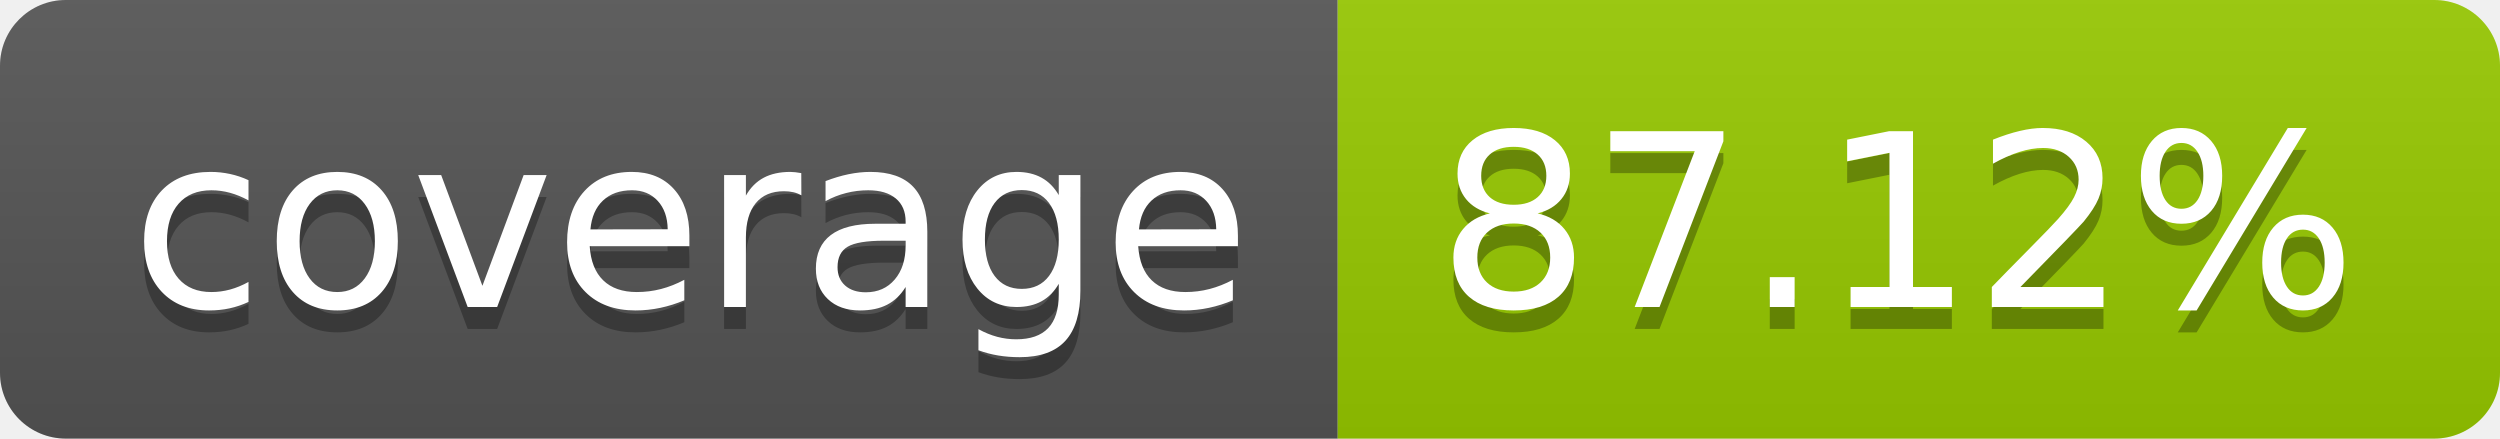
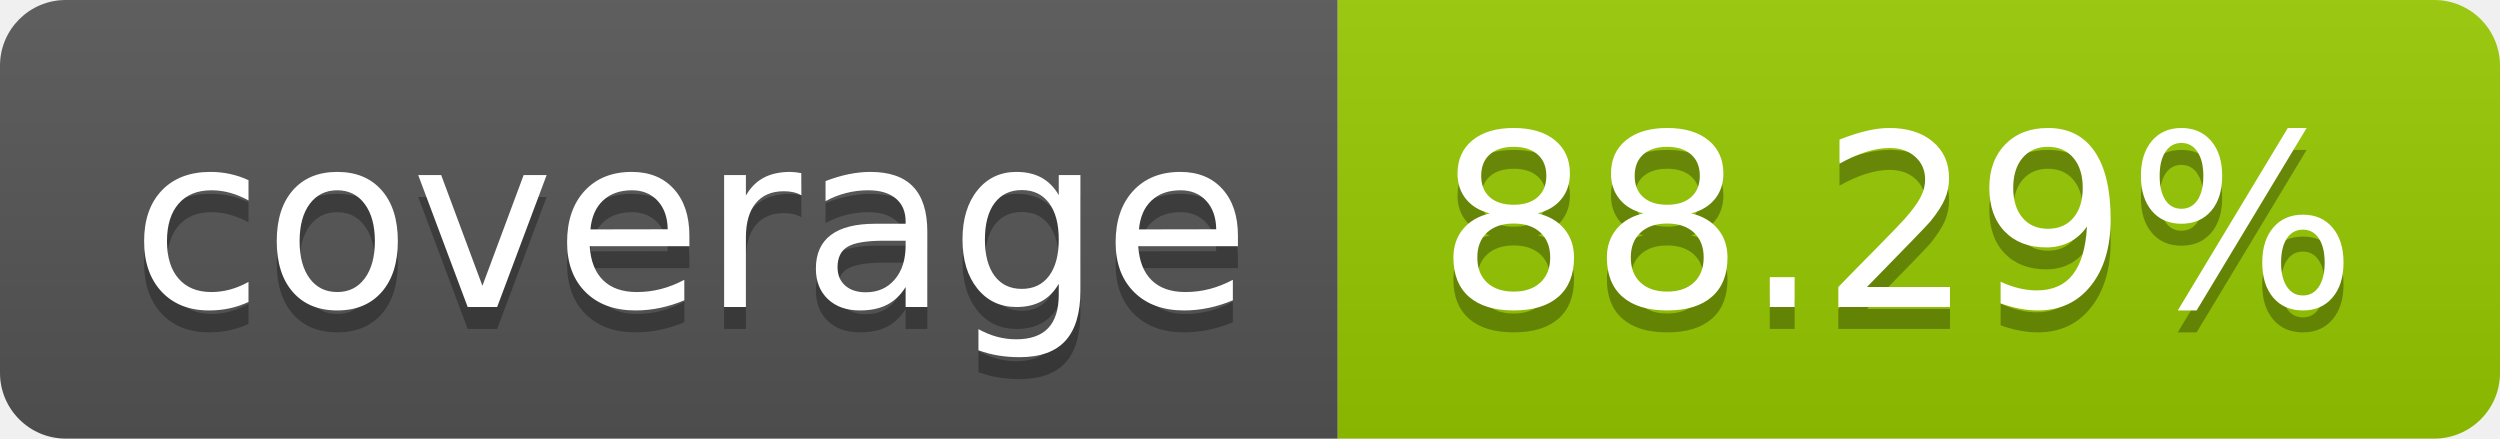
- <svg xmlns="http://www.w3.org/2000/svg" width="114" height="20" role="img" aria-label="coverage: 87.12%">
+ <svg xmlns="http://www.w3.org/2000/svg" width="114" height="20" role="img" aria-label="coverage: 88.29%">
  <linearGradient id="s" x2="0" y2="100%">
    <stop offset="0" stop-color="#bbb" stop-opacity=".1" />
    <stop offset="1" stop-opacity=".1" />
  </linearGradient>
  <clipPath id="r">
    <rect width="114" height="20" rx="3" fill="#fff" />
  </clipPath>
  <g clip-path="url(#r)">
    <rect width="61" height="20" fill="#555" />
    <rect x="61" width="53" height="20" fill="#97ca00" />
    <rect width="114" height="20" fill="url(#s)" />
  </g>
  <g fill="#fff" text-anchor="middle" font-family="Verdana,Geneva,DejaVu Sans,sans-serif" text-rendering="geometricPrecision" font-size="110">
    <text aria-hidden="true" x="315" y="150" fill="#010101" fill-opacity=".3" transform="scale(.1)" textLength="510">coverage</text>
    <text x="315" y="140" transform="scale(.1)" fill="#fff" textLength="510">coverage</text>
-     <text aria-hidden="true" x="865" y="150" fill="#010101" fill-opacity=".3" transform="scale(.1)" textLength="430">87.12%</text>
-     <text x="865" y="140" transform="scale(.1)" fill="#fff" textLength="430">87.12%</text>
+     <text aria-hidden="true" x="865" y="150" fill="#010101" fill-opacity=".3" transform="scale(.1)" textLength="430">88.29%</text>
+     <text x="865" y="140" transform="scale(.1)" fill="#fff" textLength="430">88.29%</text>
  </g>
</svg>
